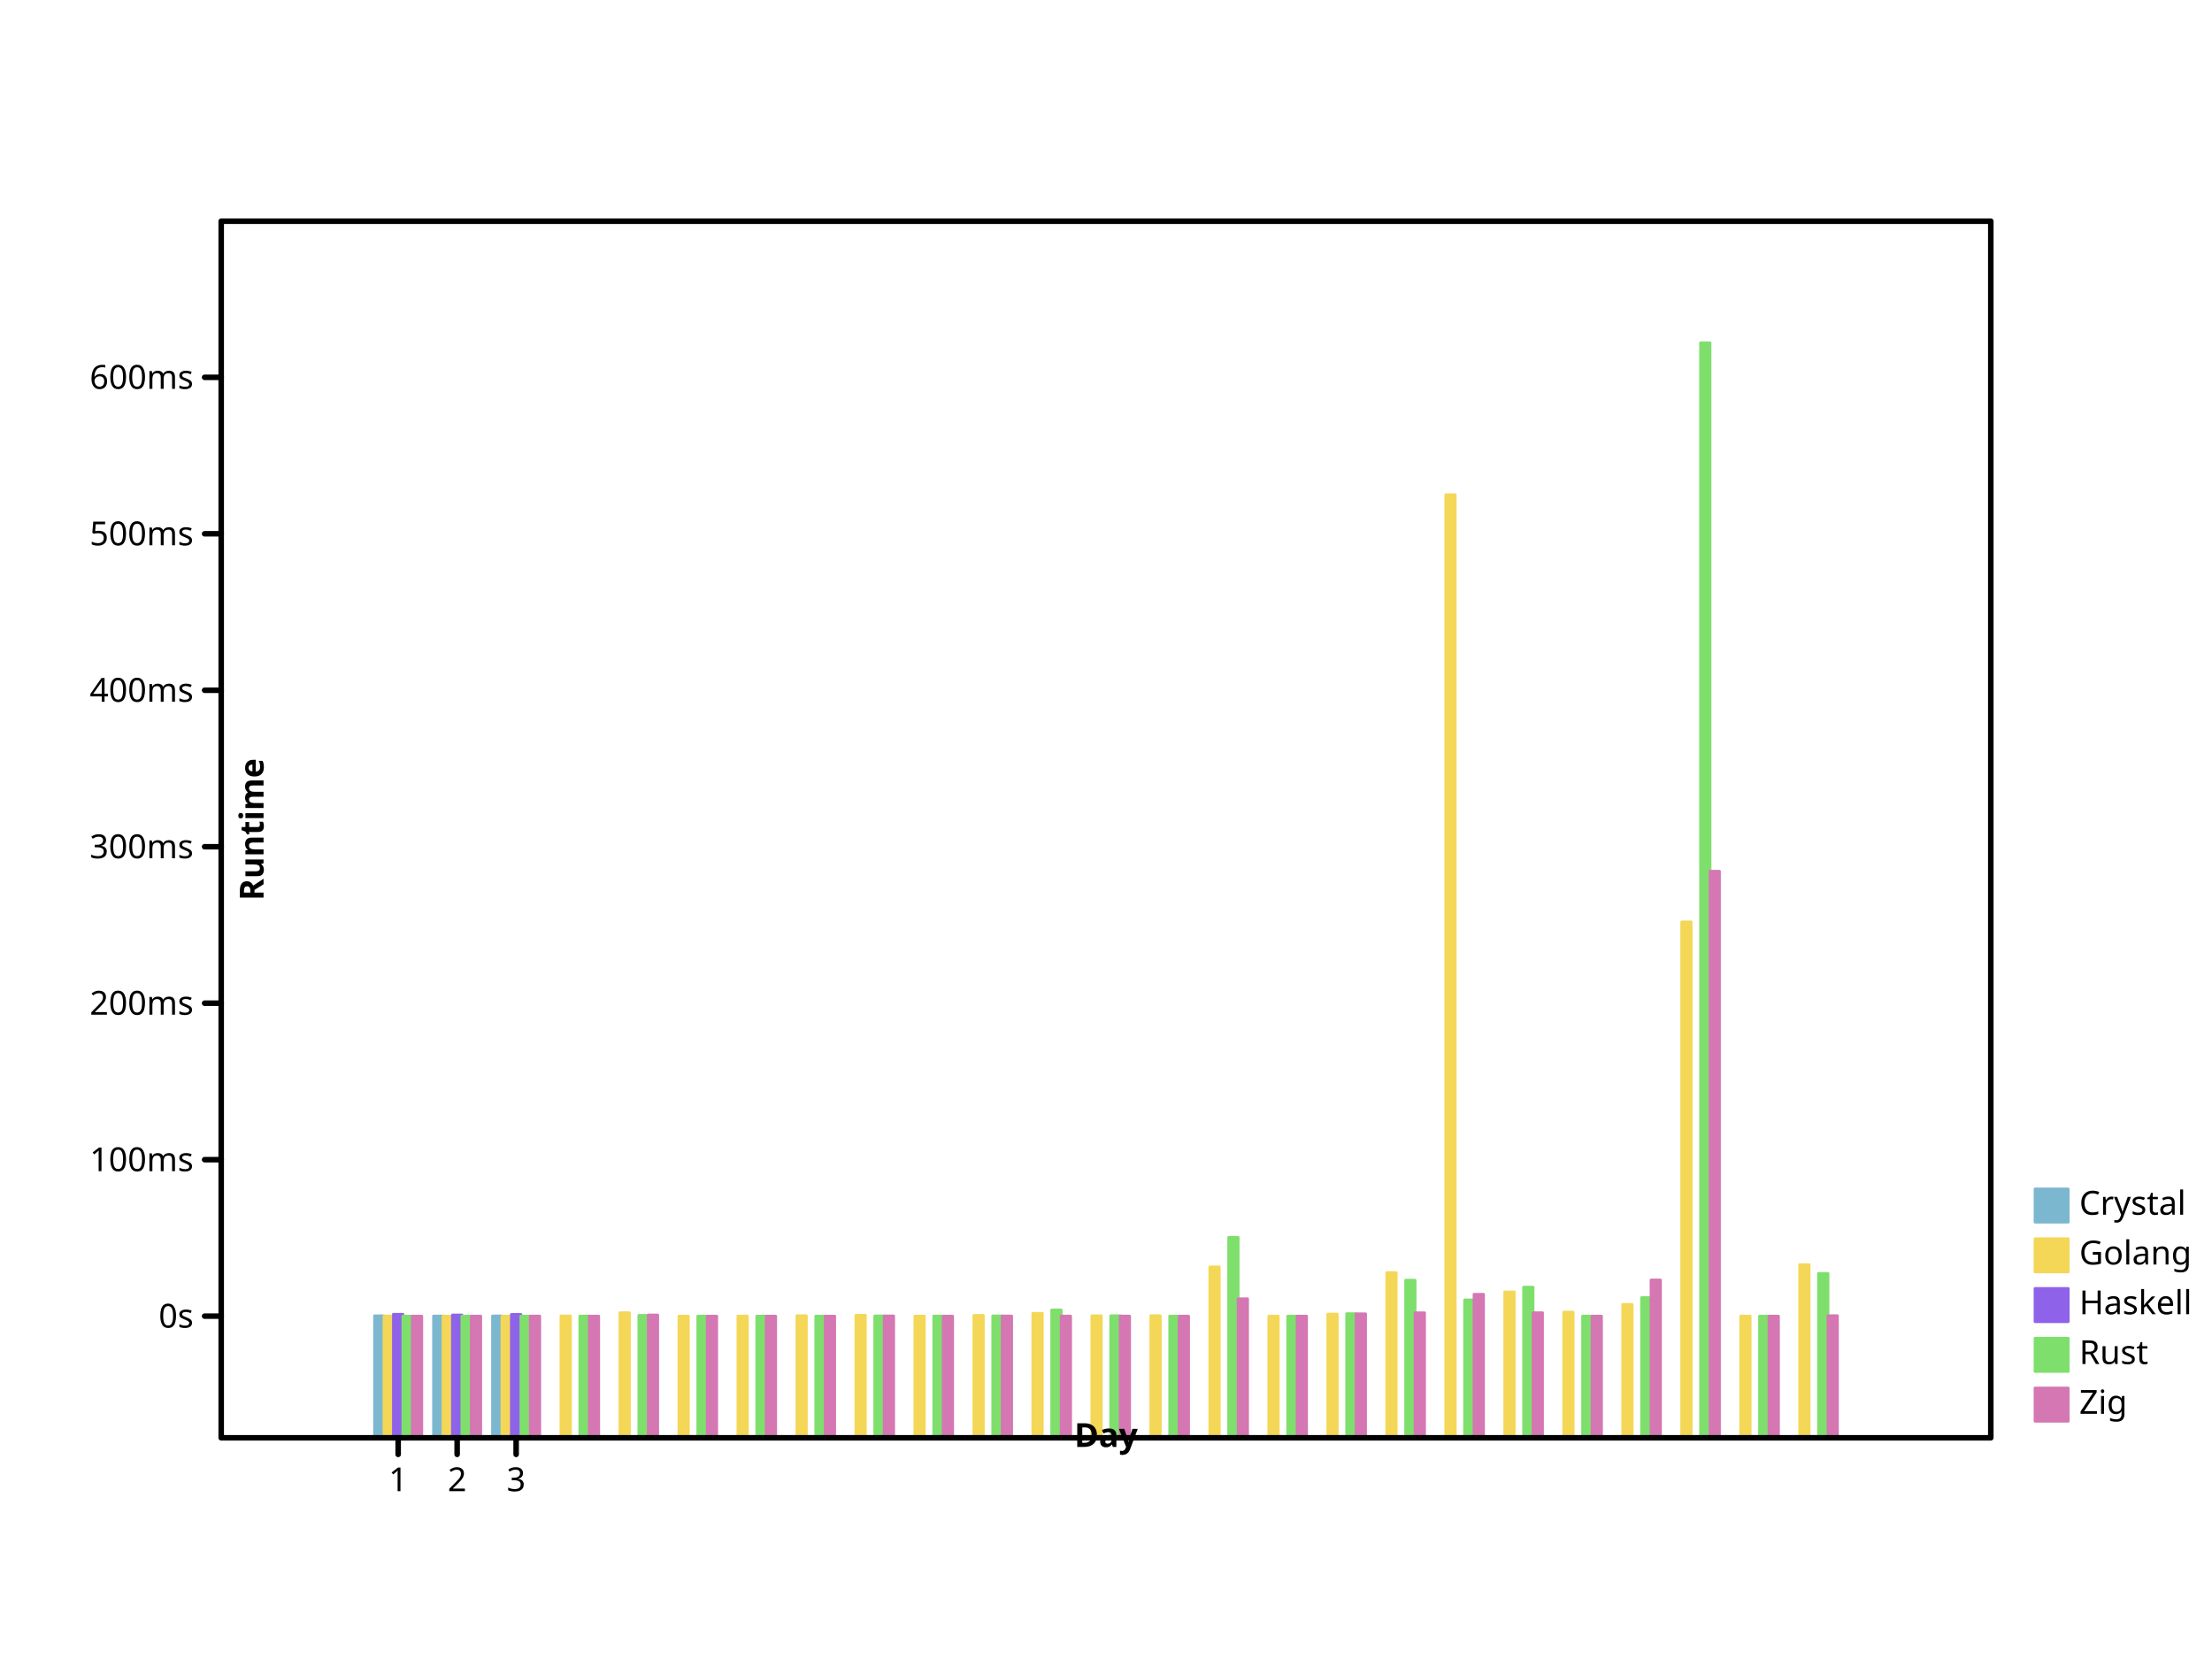
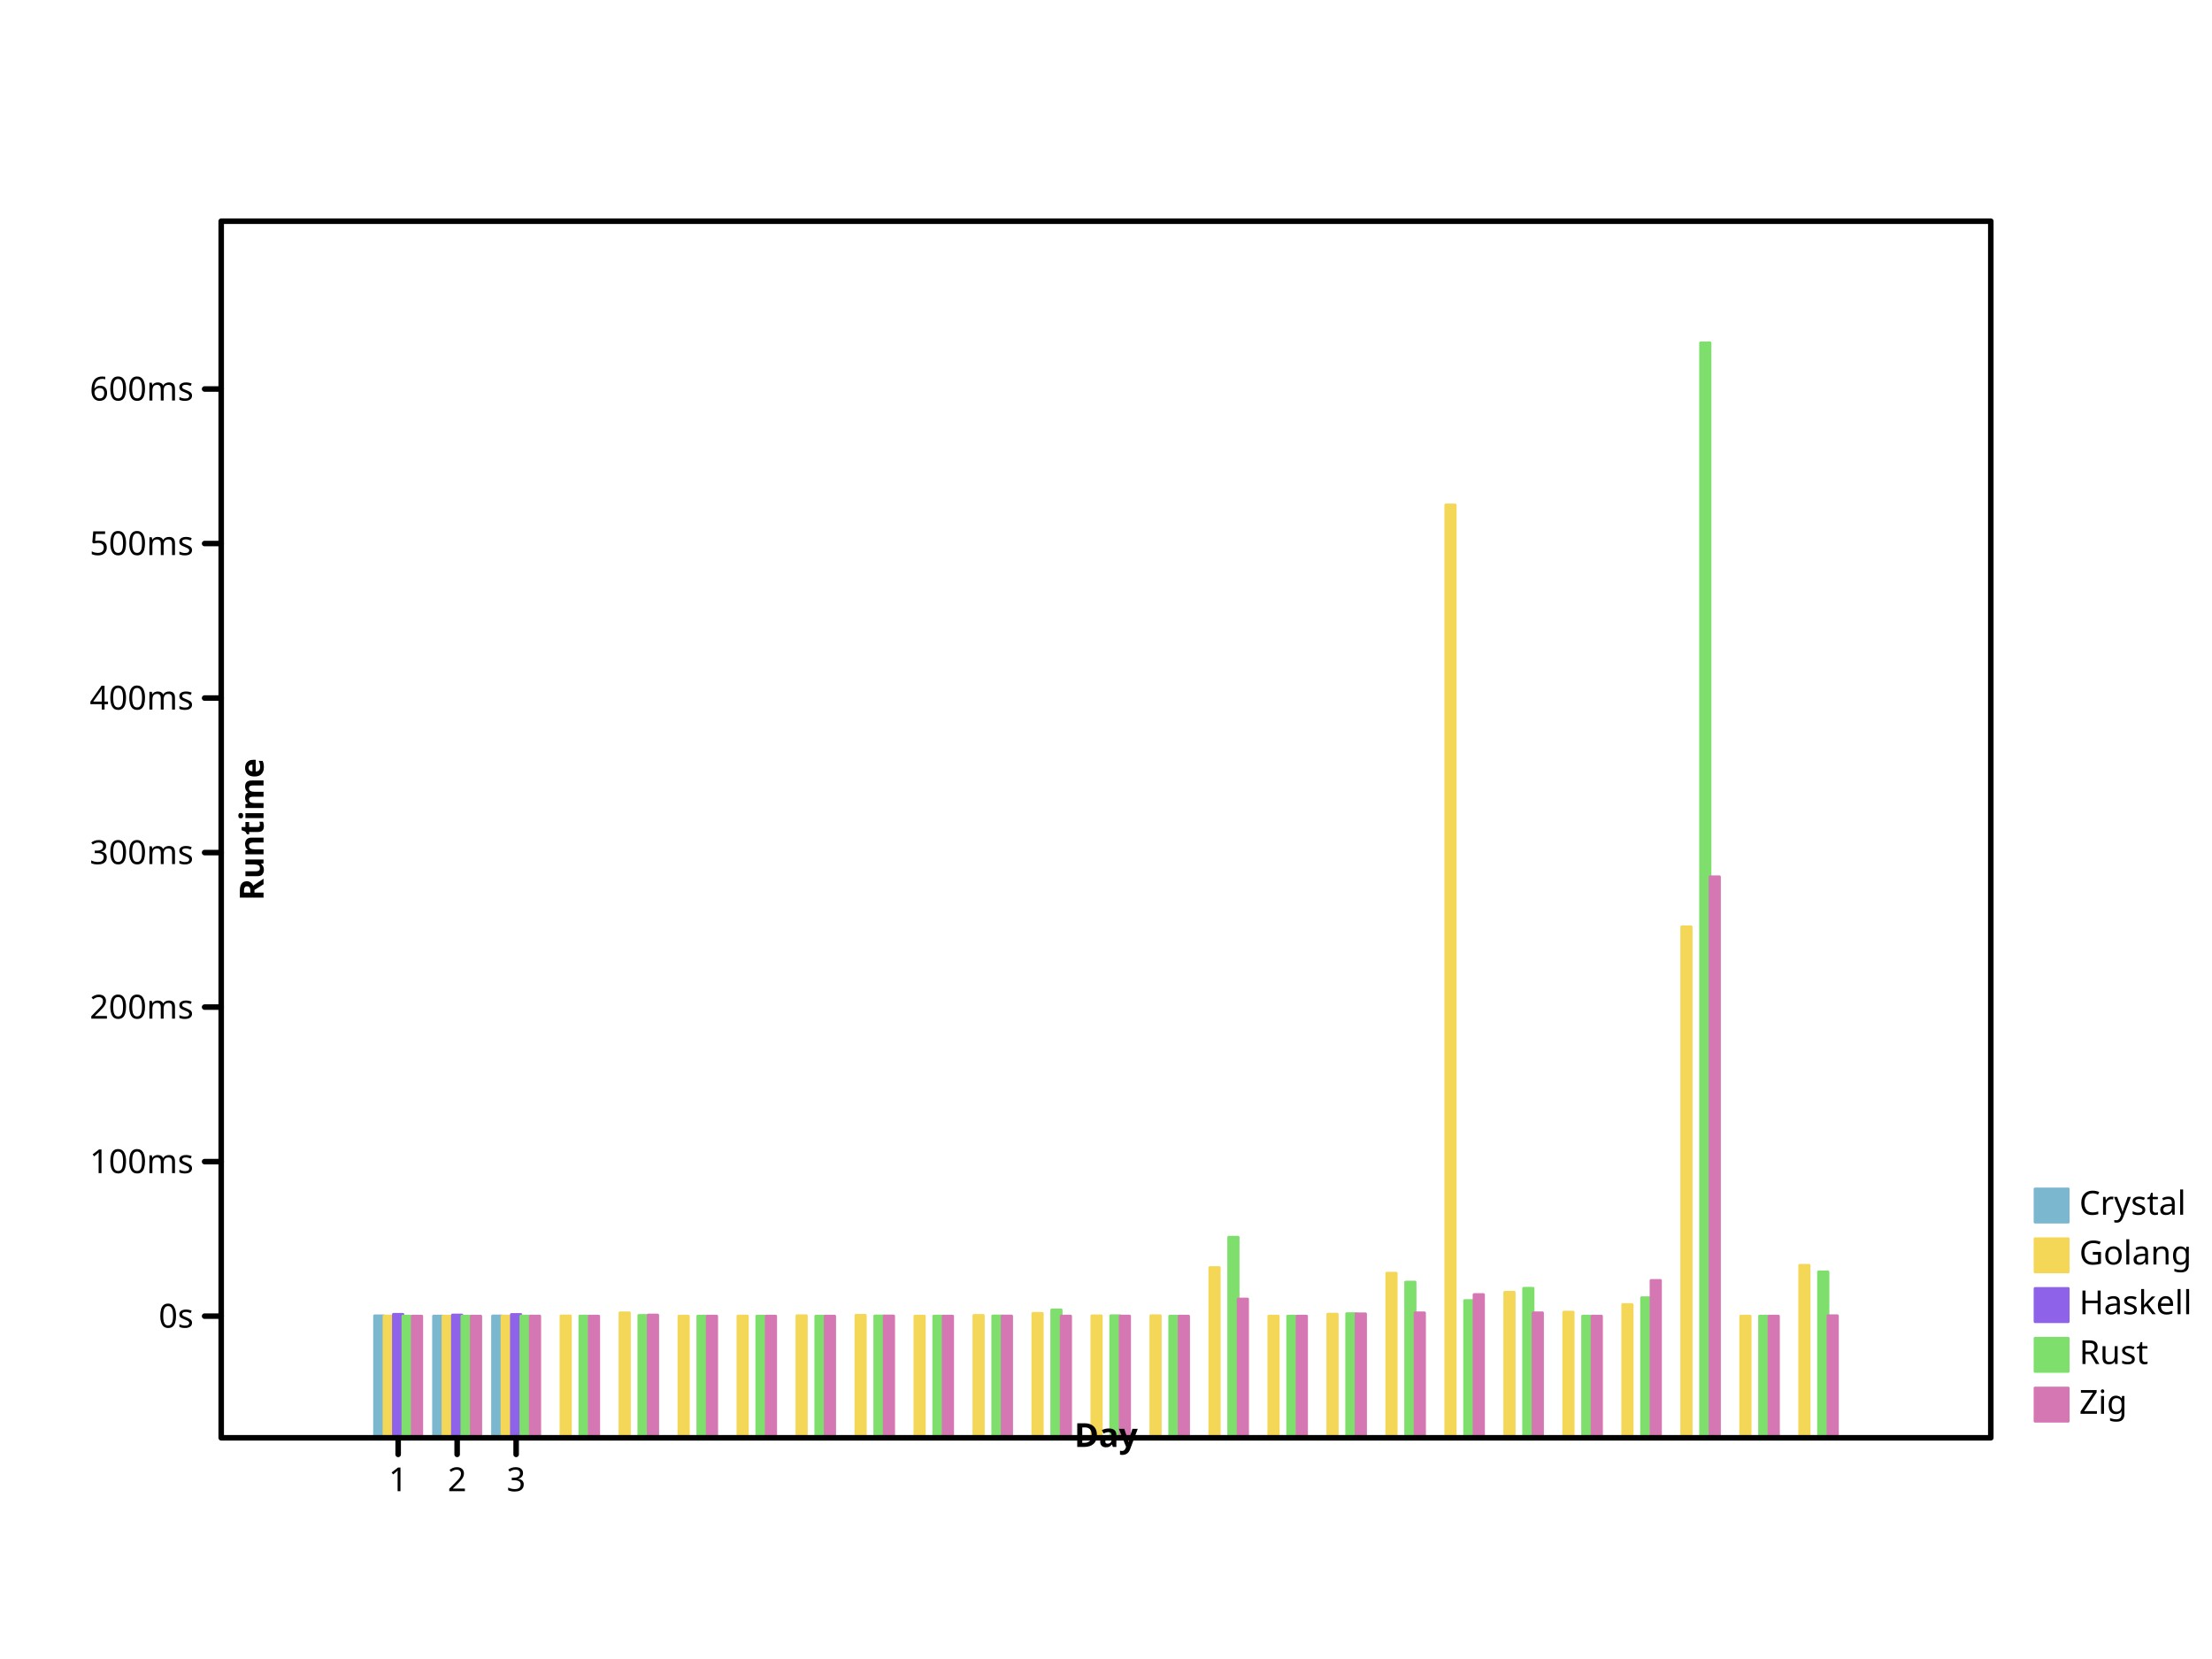
- <svg xmlns="http://www.w3.org/2000/svg" height="600" viewbox="0 0 800 600" preserveAspectRatio="xMidYMid meet" width="800">
+ <svg xmlns="http://www.w3.org/2000/svg" width="800" height="600" viewbox="0 0 800 600" preserveAspectRatio="xMidYMid meet">
  <defs>
-     <marker markerUnits="userSpaceOnUse" markerWidth="2%" markerHeight="2%" id="circle" viewBox="0 0 10 10 " refX="5" refY="5">
-       <circle r="3" fill="none" stroke="black" cx="5" cy="5" />
+     <marker id="circle" viewBox="0 0 10 10 " refX="5" refY="5" markerUnits="userSpaceOnUse" markerWidth="2%" markerHeight="2%">
+       <circle fill="none" stroke="black" cx="5" cy="5" r="3" />
    </marker>
-     <marker refX="5" refY="5" markerUnits="userSpaceOnUse" markerWidth="2%" markerHeight="2%" id="filled-circle" viewBox="0 0 10 10 ">
-       <circle r="3" fill="black" stroke="none" cx="5" cy="5" />
+     <marker refY="5" markerUnits="userSpaceOnUse" markerWidth="2%" markerHeight="2%" id="filled-circle" viewBox="0 0 10 10 " refX="5">
+       <circle fill="black" stroke="none" cx="5" cy="5" r="3" />
    </marker>
-     <marker markerHeight="2%" id="square" viewBox="0 0 10 10 " refX="5" refY="5" markerUnits="userSpaceOnUse" markerWidth="2%">
-       <rect y="2" width="6" height="6" fill="none" stroke="black" x="2" />
+     <marker markerWidth="2%" markerHeight="2%" id="square" viewBox="0 0 10 10 " refX="5" refY="5" markerUnits="userSpaceOnUse">
+       <rect fill="none" stroke="black" x="2" y="2" width="6" height="6" />
    </marker>
-     <marker markerUnits="userSpaceOnUse" markerWidth="2%" markerHeight="2%" id="filled-square" viewBox="0 0 10 10 " refX="5" refY="5">
-       <rect fill="black" stroke="none" x="2" y="2" width="6" height="6" />
+     <marker markerHeight="2%" id="filled-square" viewBox="0 0 10 10 " refX="5" refY="5" markerUnits="userSpaceOnUse" markerWidth="2%">
+       <rect width="6" height="6" fill="black" stroke="none" x="2" y="2" />
    </marker>
  </defs>
-   <g fill="hsl(198, 47%, 65%)" stroke="hsl(198, 47%, 65%)" stroke-width="1px" stroke-linecap="round" stroke-linejoin="round" transform="translate(80 520 )scale(1 -1 )">
-     <rect width="3.413333e+00" height="4.411731e+01" vector-effect="non-scaling-stroke" x="5.546667e+01" y="0" />
-     <rect height="4.402739e+01" vector-effect="non-scaling-stroke" x="7.680000e+01" y="0" width="3.413333e+00" />
-     <rect width="3.413333e+00" height="4.406377e+01" vector-effect="non-scaling-stroke" x="9.813333e+01" y="0" />
+   <g stroke-linecap="round" stroke-linejoin="round" transform="translate(80 520 )scale(1 -1 )" fill="hsl(198, 47%, 65%)" stroke="hsl(198, 47%, 65%)" stroke-width="1px">
+     <rect x="5.546667e+01" y="0" width="3.413333e+00" height="4.411585e+01" vector-effect="non-scaling-stroke" />
+     <rect vector-effect="non-scaling-stroke" x="7.680000e+01" y="0" width="3.413333e+00" height="4.402705e+01" />
+     <rect x="9.813333e+01" y="0" width="3.413333e+00" height="4.406298e+01" vector-effect="non-scaling-stroke" />
  </g>
-   <g stroke="hsl(49, 88%, 65%)" stroke-width="1px" stroke-linecap="round" stroke-linejoin="round" transform="translate(80 520 )scale(1 -1 )" fill="hsl(49, 88%, 65%)">
-     <rect y="0" width="3.413333e+00" height="4.403382e+01" vector-effect="non-scaling-stroke" x="5.888000e+01" />
-     <rect vector-effect="non-scaling-stroke" x="8.021333e+01" y="0" width="3.413333e+00" height="4.400048e+01" />
-     <rect height="4.401353e+01" vector-effect="non-scaling-stroke" x="1.015467e+02" y="0" width="3.413333e+00" />
-     <rect vector-effect="non-scaling-stroke" x="1.228800e+02" y="0" width="3.413333e+00" height="4.406928e+01" />
-     <rect height="4.520721e+01" vector-effect="non-scaling-stroke" x="1.442133e+02" y="0" width="3.413333e+00" />
-     <rect y="0" width="3.413333e+00" height="4.400057e+01" vector-effect="non-scaling-stroke" x="1.655467e+02" />
-     <rect width="3.413333e+00" height="4.402769e+01" vector-effect="non-scaling-stroke" x="1.868800e+02" y="0" />
-     <rect vector-effect="non-scaling-stroke" x="2.082133e+02" y="0" width="3.413333e+00" height="4.414719e+01" />
-     <rect vector-effect="non-scaling-stroke" x="2.295467e+02" y="0" width="3.413333e+00" height="4.430498e+01" />
-     <rect x="2.508800e+02" y="0" width="3.413333e+00" height="4.400755e+01" vector-effect="non-scaling-stroke" />
-     <rect vector-effect="non-scaling-stroke" x="2.722133e+02" y="0" width="3.413333e+00" height="4.426379e+01" />
-     <rect x="2.935467e+02" y="0" width="3.413333e+00" height="4.501254e+01" vector-effect="non-scaling-stroke" />
-     <rect height="4.411596e+01" vector-effect="non-scaling-stroke" x="3.148800e+02" y="0" width="3.413333e+00" />
-     <rect height="4.415290e+01" vector-effect="non-scaling-stroke" x="3.362133e+02" y="0" width="3.413333e+00" />
-     <rect height="6.178884e+01" vector-effect="non-scaling-stroke" x="3.575467e+02" y="0" width="3.413333e+00" />
-     <rect vector-effect="non-scaling-stroke" x="3.788800e+02" y="0" width="3.413333e+00" height="4.400555e+01" />
-     <rect x="4.002133e+02" y="0" width="3.413333e+00" height="4.473046e+01" vector-effect="non-scaling-stroke" />
-     <rect x="4.215467e+02" y="0" width="3.413333e+00" height="5.973754e+01" vector-effect="non-scaling-stroke" />
-     <rect width="3.413333e+00" height="3.410715e+02" vector-effect="non-scaling-stroke" x="4.428800e+02" y="0" />
-     <rect x="4.642133e+02" y="0" width="3.413333e+00" height="5.274868e+01" vector-effect="non-scaling-stroke" />
-     <rect vector-effect="non-scaling-stroke" x="4.855467e+02" y="0" width="3.413333e+00" height="4.546236e+01" />
-     <rect vector-effect="non-scaling-stroke" x="5.068800e+02" y="0" width="3.413333e+00" height="4.823515e+01" />
-     <rect x="5.282133e+02" y="0" width="3.413333e+00" height="1.865690e+02" vector-effect="non-scaling-stroke" />
-     <rect width="3.413333e+00" height="4.400098e+01" vector-effect="non-scaling-stroke" x="5.495467e+02" y="0" />
-     <rect vector-effect="non-scaling-stroke" x="5.708800e+02" y="0" width="3.413333e+00" height="6.260983e+01" />
+   <g stroke-width="1px" stroke-linecap="round" stroke-linejoin="round" transform="translate(80 520 )scale(1 -1 )" fill="hsl(49, 88%, 65%)" stroke="hsl(49, 88%, 65%)">
+     <rect x="5.888000e+01" y="0" width="3.413333e+00" height="4.403340e+01" vector-effect="non-scaling-stroke" />
+     <rect height="4.400048e+01" vector-effect="non-scaling-stroke" x="8.021333e+01" y="0" width="3.413333e+00" />
+     <rect x="1.015467e+02" y="0" width="3.413333e+00" height="4.401336e+01" vector-effect="non-scaling-stroke" />
+     <rect height="4.406842e+01" vector-effect="non-scaling-stroke" x="1.228800e+02" y="0" width="3.413333e+00" />
+     <rect y="0" width="3.413333e+00" height="4.519219e+01" vector-effect="non-scaling-stroke" x="1.442133e+02" />
+     <rect vector-effect="non-scaling-stroke" x="1.655467e+02" y="0" width="3.413333e+00" height="4.400056e+01" />
+     <rect width="3.413333e+00" height="4.402735e+01" vector-effect="non-scaling-stroke" x="1.868800e+02" y="0" />
+     <rect vector-effect="non-scaling-stroke" x="2.082133e+02" y="0" width="3.413333e+00" height="4.414535e+01" />
+     <rect vector-effect="non-scaling-stroke" x="2.295467e+02" y="0" width="3.413333e+00" height="4.430118e+01" />
+     <rect vector-effect="non-scaling-stroke" x="2.508800e+02" y="0" width="3.413333e+00" height="4.400746e+01" />
+     <rect x="2.722133e+02" y="0" width="3.413333e+00" height="4.426051e+01" vector-effect="non-scaling-stroke" />
+     <rect width="3.413333e+00" height="4.499994e+01" vector-effect="non-scaling-stroke" x="2.935467e+02" y="0" />
+     <rect vector-effect="non-scaling-stroke" x="3.148800e+02" y="0" width="3.413333e+00" height="4.411452e+01" />
+     <rect height="4.415099e+01" vector-effect="non-scaling-stroke" x="3.362133e+02" y="0" width="3.413333e+00" />
+     <rect vector-effect="non-scaling-stroke" x="3.575467e+02" y="0" width="3.413333e+00" height="6.156738e+01" />
+     <rect x="3.788800e+02" y="0" width="3.413333e+00" height="4.400548e+01" vector-effect="non-scaling-stroke" />
+     <rect x="4.002133e+02" y="0" width="3.413333e+00" height="4.472137e+01" vector-effect="non-scaling-stroke" />
+     <rect vector-effect="non-scaling-stroke" x="4.215467e+02" y="0" width="3.413333e+00" height="5.954162e+01" />
+     <rect x="4.428800e+02" y="0" width="3.413333e+00" height="3.373732e+02" vector-effect="non-scaling-stroke" />
+     <rect vector-effect="non-scaling-stroke" x="4.642133e+02" y="0" width="3.413333e+00" height="5.263976e+01" />
+     <rect vector-effect="non-scaling-stroke" x="4.855467e+02" y="0" width="3.413333e+00" height="4.544415e+01" />
+     <rect y="0" width="3.413333e+00" height="4.818243e+01" vector-effect="non-scaling-stroke" x="5.068800e+02" />
+     <rect width="3.413333e+00" height="1.847941e+02" vector-effect="non-scaling-stroke" x="5.282133e+02" y="0" />
+     <rect x="5.495467e+02" y="0" width="3.413333e+00" height="4.400097e+01" vector-effect="non-scaling-stroke" />
+     <rect width="3.413333e+00" height="6.237815e+01" vector-effect="non-scaling-stroke" x="5.708800e+02" y="0" />
  </g>
-   <g stroke="hsl(260, 76%, 65%)" stroke-width="1px" stroke-linecap="round" stroke-linejoin="round" transform="translate(80 520 )scale(1 -1 )" fill="hsl(260, 76%, 65%)">
-     <rect y="0" width="3.413333e+00" height="4.466549e+01" vector-effect="non-scaling-stroke" x="6.229333e+01" />
-     <rect x="8.362667e+01" y="0" width="3.413333e+00" height="4.440331e+01" vector-effect="non-scaling-stroke" />
-     <rect vector-effect="non-scaling-stroke" x="1.049600e+02" y="0" width="3.413333e+00" height="4.461343e+01" />
+   <g stroke-width="1px" stroke-linecap="round" stroke-linejoin="round" transform="translate(80 520 )scale(1 -1 )" fill="hsl(260, 76%, 65%)" stroke="hsl(260, 76%, 65%)">
+     <rect vector-effect="non-scaling-stroke" x="6.229333e+01" y="0" width="3.413333e+00" height="4.465721e+01" />
+     <rect y="0" width="3.413333e+00" height="4.439829e+01" vector-effect="non-scaling-stroke" x="8.362667e+01" />
+     <rect x="1.049600e+02" y="0" width="3.413333e+00" height="4.460579e+01" vector-effect="non-scaling-stroke" />
  </g>
-   <g stroke-linejoin="round" transform="translate(80 520 )scale(1 -1 )" fill="hsl(111, 64%, 65%)" stroke="hsl(111, 64%, 65%)" stroke-width="1px" stroke-linecap="round">
-     <rect vector-effect="non-scaling-stroke" x="6.570667e+01" y="0" width="3.413333e+00" height="4.400920e+01" />
-     <rect vector-effect="non-scaling-stroke" x="8.704000e+01" y="0" width="3.413333e+00" height="4.400058e+01" />
-     <rect height="4.401036e+01" vector-effect="non-scaling-stroke" x="1.083733e+02" y="0" width="3.413333e+00" />
-     <rect x="1.297067e+02" y="0" width="3.413333e+00" height="4.402911e+01" vector-effect="non-scaling-stroke" />
-     <rect vector-effect="non-scaling-stroke" x="1.510400e+02" y="0" width="3.413333e+00" height="4.425215e+01" />
-     <rect vector-effect="non-scaling-stroke" x="1.723733e+02" y="0" width="3.413333e+00" height="4.400056e+01" />
-     <rect width="3.413333e+00" height="4.400434e+01" vector-effect="non-scaling-stroke" x="1.937067e+02" y="0" />
-     <rect height="4.400686e+01" vector-effect="non-scaling-stroke" x="2.150400e+02" y="0" width="3.413333e+00" />
-     <rect vector-effect="non-scaling-stroke" x="2.363733e+02" y="0" width="3.413333e+00" height="4.405523e+01" />
-     <rect height="4.401688e+01" vector-effect="non-scaling-stroke" x="2.577067e+02" y="0" width="3.413333e+00" />
-     <rect y="0" width="3.413333e+00" height="4.407410e+01" vector-effect="non-scaling-stroke" x="2.790400e+02" />
-     <rect height="4.623727e+01" vector-effect="non-scaling-stroke" x="3.003733e+02" y="0" width="3.413333e+00" />
-     <rect width="3.413333e+00" height="4.413669e+01" vector-effect="non-scaling-stroke" x="3.217067e+02" y="0" />
-     <rect width="3.413333e+00" height="4.400807e+01" vector-effect="non-scaling-stroke" x="3.430400e+02" y="0" />
-     <rect width="3.413333e+00" height="7.248771e+01" vector-effect="non-scaling-stroke" x="3.643733e+02" y="0" />
-     <rect y="0" width="3.413333e+00" height="4.400334e+01" vector-effect="non-scaling-stroke" x="3.857067e+02" />
-     <rect vector-effect="non-scaling-stroke" x="4.070400e+02" y="0" width="3.413333e+00" height="4.488207e+01" />
-     <rect y="0" width="3.413333e+00" height="5.699040e+01" vector-effect="non-scaling-stroke" x="4.283733e+02" />
-     <rect x="4.497067e+02" y="0" width="3.413333e+00" height="4.985853e+01" vector-effect="non-scaling-stroke" />
-     <rect x="4.710400e+02" y="0" width="3.413333e+00" height="5.446700e+01" vector-effect="non-scaling-stroke" />
-     <rect vector-effect="non-scaling-stroke" x="4.923733e+02" y="0" width="3.413333e+00" height="4.400058e+01" />
-     <rect width="3.413333e+00" height="5.069043e+01" vector-effect="non-scaling-stroke" x="5.137067e+02" y="0" />
-     <rect x="5.350400e+02" y="0" width="3.413333e+00" height="396" vector-effect="non-scaling-stroke" />
-     <rect vector-effect="non-scaling-stroke" x="5.563733e+02" y="0" width="3.413333e+00" height="4.400452e+01" />
-     <rect vector-effect="non-scaling-stroke" x="5.777067e+02" y="0" width="3.413333e+00" height="5.943480e+01" />
+   <g transform="translate(80 520 )scale(1 -1 )" fill="hsl(111, 64%, 65%)" stroke="hsl(111, 64%, 65%)" stroke-width="1px" stroke-linecap="round" stroke-linejoin="round">
+     <rect y="0" width="3.413333e+00" height="4.400688e+01" vector-effect="non-scaling-stroke" x="6.570667e+01" />
+     <rect width="3.413333e+00" height="4.400059e+01" vector-effect="non-scaling-stroke" x="8.704000e+01" y="0" />
+     <rect y="0" width="3.413333e+00" height="4.401202e+01" vector-effect="non-scaling-stroke" x="1.083733e+02" />
+     <rect width="3.413333e+00" height="4.403018e+01" vector-effect="non-scaling-stroke" x="1.297067e+02" y="0" />
+     <rect x="1.510400e+02" y="0" width="3.413333e+00" height="4.426507e+01" vector-effect="non-scaling-stroke" />
+     <rect vector-effect="non-scaling-stroke" x="1.723733e+02" y="0" width="3.413333e+00" height="4.400051e+01" />
+     <rect vector-effect="non-scaling-stroke" x="1.937067e+02" y="0" width="3.413333e+00" height="4.400450e+01" />
+     <rect width="3.413333e+00" height="4.400722e+01" vector-effect="non-scaling-stroke" x="2.150400e+02" y="0" />
+     <rect x="2.363733e+02" y="0" width="3.413333e+00" height="4.405470e+01" vector-effect="non-scaling-stroke" />
+     <rect x="2.577067e+02" y="0" width="3.413333e+00" height="4.401369e+01" vector-effect="non-scaling-stroke" />
+     <rect height="4.407372e+01" vector-effect="non-scaling-stroke" x="2.790400e+02" y="0" width="3.413333e+00" />
+     <rect height="4.624866e+01" vector-effect="non-scaling-stroke" x="3.003733e+02" y="0" width="3.413333e+00" />
+     <rect y="0" width="3.413333e+00" height="4.414078e+01" vector-effect="non-scaling-stroke" x="3.217067e+02" />
+     <rect vector-effect="non-scaling-stroke" x="3.430400e+02" y="0" width="3.413333e+00" height="4.400831e+01" />
+     <rect vector-effect="non-scaling-stroke" x="3.643733e+02" y="0" width="3.413333e+00" height="7.254641e+01" />
+     <rect vector-effect="non-scaling-stroke" x="3.857067e+02" y="0" width="3.413333e+00" height="4.400334e+01" />
+     <rect height="4.490289e+01" vector-effect="non-scaling-stroke" x="4.070400e+02" y="0" width="3.413333e+00" />
+     <rect vector-effect="non-scaling-stroke" x="4.283733e+02" y="0" width="3.413333e+00" height="5.631088e+01" />
+     <rect y="0" width="3.413333e+00" height="4.963311e+01" vector-effect="non-scaling-stroke" x="4.497067e+02" />
+     <rect vector-effect="non-scaling-stroke" x="4.710400e+02" y="0" width="3.413333e+00" height="5.406573e+01" />
+     <rect y="0" width="3.413333e+00" height="4.400065e+01" vector-effect="non-scaling-stroke" x="4.923733e+02" />
+     <rect y="0" width="3.413333e+00" height="5.066108e+01" vector-effect="non-scaling-stroke" x="5.137067e+02" />
+     <rect vector-effect="non-scaling-stroke" x="5.350400e+02" y="0" width="3.413333e+00" height="396" />
+     <rect vector-effect="non-scaling-stroke" x="5.563733e+02" y="0" width="3.413333e+00" height="4.400455e+01" />
+     <rect width="3.413333e+00" height="6.000371e+01" vector-effect="non-scaling-stroke" x="5.777067e+02" y="0" />
  </g>
-   <g stroke-linecap="round" stroke-linejoin="round" transform="translate(80 520 )scale(1 -1 )" fill="hsl(322, 52%, 65%)" stroke="hsl(322, 52%, 65%)" stroke-width="1px">
-     <rect y="0" width="3.413333e+00" height="4.400273e+01" vector-effect="non-scaling-stroke" x="6.912000e+01" />
-     <rect vector-effect="non-scaling-stroke" x="9.045333e+01" y="0" width="3.413333e+00" height="4.400046e+01" />
-     <rect vector-effect="non-scaling-stroke" x="1.117867e+02" y="0" width="3.413333e+00" height="4.402237e+01" />
-     <rect x="1.331200e+02" y="0" width="3.413333e+00" height="4.400367e+01" vector-effect="non-scaling-stroke" />
-     <rect height="4.440213e+01" vector-effect="non-scaling-stroke" x="1.544533e+02" y="0" width="3.413333e+00" />
-     <rect x="1.757867e+02" y="0" width="3.413333e+00" height="4.400023e+01" vector-effect="non-scaling-stroke" />
-     <rect height="4.400525e+01" vector-effect="non-scaling-stroke" x="1.971200e+02" y="0" width="3.413333e+00" />
-     <rect x="2.184533e+02" y="0" width="3.413333e+00" height="4.400821e+01" vector-effect="non-scaling-stroke" />
-     <rect width="3.413333e+00" height="4.405709e+01" vector-effect="non-scaling-stroke" x="2.397867e+02" y="0" />
-     <rect height="4.400609e+01" vector-effect="non-scaling-stroke" x="2.611200e+02" y="0" width="3.413333e+00" />
-     <rect x="2.824533e+02" y="0" width="3.413333e+00" height="4.403947e+01" vector-effect="non-scaling-stroke" />
-     <rect x="3.037867e+02" y="0" width="3.413333e+00" height="4.402949e+01" vector-effect="non-scaling-stroke" />
-     <rect vector-effect="non-scaling-stroke" x="3.251200e+02" y="0" width="3.413333e+00" height="4.402009e+01" />
-     <rect x="3.464533e+02" y="0" width="3.413333e+00" height="4.400566e+01" vector-effect="non-scaling-stroke" />
-     <rect vector-effect="non-scaling-stroke" x="3.677867e+02" y="0" width="3.413333e+00" height="5.027224e+01" />
-     <rect y="0" width="3.413333e+00" height="4.400259e+01" vector-effect="non-scaling-stroke" x="3.891200e+02" />
-     <rect height="4.484277e+01" vector-effect="non-scaling-stroke" x="4.104533e+02" y="0" width="3.413333e+00" />
-     <rect vector-effect="non-scaling-stroke" x="4.317867e+02" y="0" width="3.413333e+00" height="4.520141e+01" />
-     <rect vector-effect="non-scaling-stroke" x="4.531200e+02" y="0" width="3.413333e+00" height="5.189861e+01" />
-     <rect height="4.521450e+01" vector-effect="non-scaling-stroke" x="4.744533e+02" y="0" width="3.413333e+00" />
-     <rect x="4.957867e+02" y="0" width="3.413333e+00" height="4.400056e+01" vector-effect="non-scaling-stroke" />
-     <rect vector-effect="non-scaling-stroke" x="5.171200e+02" y="0" width="3.413333e+00" height="5.707821e+01" />
-     <rect x="5.384533e+02" y="0" width="3.413333e+00" height="2.048986e+02" vector-effect="non-scaling-stroke" />
+   <g fill="hsl(322, 52%, 65%)" stroke="hsl(322, 52%, 65%)" stroke-width="1px" stroke-linecap="round" stroke-linejoin="round" transform="translate(80 520 )scale(1 -1 )">
+     <rect width="3.413333e+00" height="4.400270e+01" vector-effect="non-scaling-stroke" x="6.912000e+01" y="0" />
+     <rect vector-effect="non-scaling-stroke" x="9.045333e+01" y="0" width="3.413333e+00" height="4.400045e+01" />
+     <rect height="4.402209e+01" vector-effect="non-scaling-stroke" x="1.117867e+02" y="0" width="3.413333e+00" />
+     <rect width="3.413333e+00" height="4.400362e+01" vector-effect="non-scaling-stroke" x="1.331200e+02" y="0" />
+     <rect y="0" width="3.413333e+00" height="4.439713e+01" vector-effect="non-scaling-stroke" x="1.544533e+02" />
+     <rect height="4.400023e+01" vector-effect="non-scaling-stroke" x="1.757867e+02" y="0" width="3.413333e+00" />
+     <rect vector-effect="non-scaling-stroke" x="1.971200e+02" y="0" width="3.413333e+00" height="4.400519e+01" />
+     <rect x="2.184533e+02" y="0" width="3.413333e+00" height="4.400811e+01" vector-effect="non-scaling-stroke" />
+     <rect y="0" width="3.413333e+00" height="4.405637e+01" vector-effect="non-scaling-stroke" x="2.397867e+02" />
+     <rect x="2.611200e+02" y="0" width="3.413333e+00" height="4.400601e+01" vector-effect="non-scaling-stroke" />
+     <rect height="4.403898e+01" vector-effect="non-scaling-stroke" x="2.824533e+02" y="0" width="3.413333e+00" />
+     <rect vector-effect="non-scaling-stroke" x="3.037867e+02" y="0" width="3.413333e+00" height="4.402912e+01" />
+     <rect x="3.251200e+02" y="0" width="3.413333e+00" height="4.401984e+01" vector-effect="non-scaling-stroke" />
+     <rect vector-effect="non-scaling-stroke" x="3.464533e+02" y="0" width="3.413333e+00" height="4.400559e+01" />
+     <rect width="3.413333e+00" height="5.019415e+01" vector-effect="non-scaling-stroke" x="3.677867e+02" y="0" />
+     <rect y="0" width="3.413333e+00" height="4.400255e+01" vector-effect="non-scaling-stroke" x="3.891200e+02" />
+     <rect vector-effect="non-scaling-stroke" x="4.104533e+02" y="0" width="3.413333e+00" height="4.483227e+01" />
+     <rect width="3.413333e+00" height="4.518646e+01" vector-effect="non-scaling-stroke" x="4.317867e+02" y="0" />
+     <rect width="3.413333e+00" height="5.180028e+01" vector-effect="non-scaling-stroke" x="4.531200e+02" y="0" />
+     <rect vector-effect="non-scaling-stroke" x="4.744533e+02" y="0" width="3.413333e+00" height="4.519938e+01" />
+     <rect height="4.400055e+01" vector-effect="non-scaling-stroke" x="4.957867e+02" y="0" width="3.413333e+00" />
+     <rect x="5.171200e+02" y="0" width="3.413333e+00" height="5.691539e+01" vector-effect="non-scaling-stroke" />
+     <rect width="3.413333e+00" height="2.028956e+02" vector-effect="non-scaling-stroke" x="5.384533e+02" y="0" />
    <rect vector-effect="non-scaling-stroke" x="5.597867e+02" y="0" width="3.413333e+00" height="4.400025e+01" />
-     <rect y="0" width="3.413333e+00" height="4.414984e+01" vector-effect="non-scaling-stroke" x="5.811200e+02" />
+     <rect vector-effect="non-scaling-stroke" x="5.811200e+02" y="0" width="3.413333e+00" height="4.414797e+01" />
  </g>
-   <g stroke="hsl(198, 47%, 65%)" font-family="sans-serif" text-anchor="start" dominant-baseline="hanging" stroke-linecap="round" font-size="12px" fill="hsl(198, 47%, 65%)" font-weight="normal" font-style="normal" stroke-width="1px" stroke-linejoin="round">
-     <rect height="12" vector-effect="non-scaling-stroke" x="736" y="430" width="12" />
-     <g fill="black" stroke="black">
-       <text x="752" y="430" dominant-baseline="hanging" stroke="none" vector-effect="non-scaling-stroke">Crystal</text>
+   <g font-style="normal" stroke="hsl(198, 47%, 65%)" stroke-linecap="round" stroke-linejoin="round" font-size="12px" text-anchor="start" dominant-baseline="hanging" font-weight="normal" fill="hsl(198, 47%, 65%)" stroke-width="1px" font-family="sans-serif">
+     <rect y="430" width="12" height="12" vector-effect="non-scaling-stroke" x="736" />
+     <g stroke="black" fill="black">
+       <text stroke="none" vector-effect="non-scaling-stroke" x="752" y="430" dominant-baseline="hanging">Crystal</text>
    </g>
-     <g stroke-linejoin="round" font-size="12px" stroke-width="1px" font-family="sans-serif" font-weight="normal" fill="hsl(49, 88%, 65%)" font-style="normal" text-anchor="start" dominant-baseline="hanging" stroke-linecap="round" stroke="hsl(49, 88%, 65%)">
-       <rect width="12" height="12" vector-effect="non-scaling-stroke" x="736" y="448" />
-       <g fill="black" stroke="black">
-         <text y="448" dominant-baseline="hanging" stroke="none" vector-effect="non-scaling-stroke" x="752">Golang</text>
+     <g fill="hsl(49, 88%, 65%)" stroke-width="1px" font-family="sans-serif" font-style="normal" font-weight="normal" stroke="hsl(49, 88%, 65%)" stroke-linejoin="round" font-size="12px" stroke-linecap="round" text-anchor="start" dominant-baseline="hanging">
+       <rect vector-effect="non-scaling-stroke" x="736" y="448" width="12" height="12" />
+       <g stroke="black" fill="black">
+         <text vector-effect="non-scaling-stroke" x="752" y="448" dominant-baseline="hanging" stroke="none">Golang</text>
      </g>
-       <g fill="hsl(260, 76%, 65%)" stroke-linejoin="round" font-size="12px" text-anchor="start" font-weight="normal" stroke="hsl(260, 76%, 65%)" font-style="normal" dominant-baseline="hanging" stroke-width="1px" stroke-linecap="round" font-family="sans-serif">
-         <rect vector-effect="non-scaling-stroke" x="736" y="466" width="12" height="12" />
-         <g fill="black" stroke="black">
+       <g stroke-linejoin="round" font-size="12px" dominant-baseline="hanging" fill="hsl(260, 76%, 65%)" stroke-width="1px" font-weight="normal" stroke-linecap="round" text-anchor="start" font-family="sans-serif" font-style="normal" stroke="hsl(260, 76%, 65%)">
+         <rect width="12" height="12" vector-effect="non-scaling-stroke" x="736" y="466" />
+         <g stroke="black" fill="black">
          <text stroke="none" vector-effect="non-scaling-stroke" x="752" y="466" dominant-baseline="hanging">Haskell</text>
        </g>
-         <g font-style="normal" stroke="hsl(111, 64%, 65%)" stroke-linecap="round" fill="hsl(111, 64%, 65%)" stroke-linejoin="round" font-size="12px" text-anchor="start" dominant-baseline="hanging" stroke-width="1px" font-family="sans-serif" font-weight="normal">
+         <g fill="hsl(111, 64%, 65%)" stroke-width="1px" font-style="normal" font-weight="normal" stroke-linejoin="round" font-family="sans-serif" stroke="hsl(111, 64%, 65%)" stroke-linecap="round" font-size="12px" text-anchor="start" dominant-baseline="hanging">
          <rect width="12" height="12" vector-effect="non-scaling-stroke" x="736" y="484" />
-           <g fill="black" stroke="black">
-             <text vector-effect="non-scaling-stroke" x="752" y="484" dominant-baseline="hanging" stroke="none">Rust</text>
+           <g stroke="black" fill="black">
+             <text stroke="none" vector-effect="non-scaling-stroke" x="752" y="484" dominant-baseline="hanging">Rust</text>
          </g>
-           <g fill="hsl(322, 52%, 65%)" font-weight="normal" dominant-baseline="hanging" stroke-linecap="round" font-size="12px" stroke="hsl(322, 52%, 65%)" font-family="sans-serif" stroke-width="1px" stroke-linejoin="round" font-style="normal" text-anchor="start">
-             <rect width="12" height="12" vector-effect="non-scaling-stroke" x="736" y="502" />
-             <g stroke="black" fill="black">
-               <text y="502" dominant-baseline="hanging" stroke="none" vector-effect="non-scaling-stroke" x="752">Zig</text>
-               <g stroke-width="2px" font-family="sans-serif" font-weight="normal" fill="none" stroke-linejoin="round" font-size="12px" text-anchor="start" stroke-linecap="round" font-style="normal" dominant-baseline="hanging">
+           <g font-weight="normal" stroke-linejoin="round" font-size="12px" text-anchor="start" fill="hsl(322, 52%, 65%)" stroke-width="1px" stroke="hsl(322, 52%, 65%)" stroke-linecap="round" dominant-baseline="hanging" font-family="sans-serif" font-style="normal">
+             <rect vector-effect="non-scaling-stroke" x="736" y="502" width="12" height="12" />
+             <g fill="black" stroke="black">
+               <text vector-effect="non-scaling-stroke" x="752" y="502" dominant-baseline="hanging" stroke="none">Zig</text>
+               <g font-style="normal" font-size="12px" stroke-linejoin="round" text-anchor="start" dominant-baseline="hanging" stroke-width="2px" font-family="sans-serif" font-weight="normal" stroke-linecap="round" fill="none">
                <rect y="80" width="640" height="440" vector-effect="non-scaling-stroke" x="80" />
              </g>
-               <g font-weight="normal" transform="translate(80 520 )scale(1 -1 )" stroke-width="2px" stroke-linecap="round" dominant-baseline="hanging" stroke="black" font-family="sans-serif" stroke-linejoin="round" font-size="12px" font-style="normal" text-anchor="start" fill="none">
+               <g stroke-linejoin="round" font-size="12px" fill="none" stroke-linecap="round" text-anchor="start" dominant-baseline="hanging" stroke-width="2px" font-family="sans-serif" font-style="normal" font-weight="normal" transform="translate(80 520 )scale(1 -1 )" stroke="black">
                <path vector-effect="non-scaling-stroke" d="M64,0 L64,-6 M8.533333e+01,0 L8.533333e+01,-6 M1.066667e+02,0 L1.066667e+02,-6 " />
              </g>
-               <g font-size="12px" fill="black" stroke="black" text-anchor="middle" dominant-baseline="hanging" stroke-linecap="round" stroke-linejoin="round" font-weight="normal" transform="translate(80 520 )scale(1 1 )" stroke-width="2px" font-style="normal" font-family="sans-serif">
-                 <text dominant-baseline="hanging" stroke="none" vector-effect="non-scaling-stroke" x="64" y="10">1</text>
-                 <text vector-effect="non-scaling-stroke" x="8.533333e+01" y="10" dominant-baseline="hanging" stroke="none">2</text>
+               <g fill="black" stroke-width="2px" stroke-linecap="round" font-size="12px" font-family="sans-serif" font-style="normal" font-weight="normal" transform="translate(80 520 )scale(1 1 )" stroke="black" stroke-linejoin="round" text-anchor="middle" dominant-baseline="hanging">
+                 <text x="64" y="10" dominant-baseline="hanging" stroke="none" vector-effect="non-scaling-stroke">1</text>
+                 <text x="8.533333e+01" y="10" dominant-baseline="hanging" stroke="none" vector-effect="non-scaling-stroke">2</text>
                <text stroke="none" vector-effect="non-scaling-stroke" x="1.066667e+02" y="10" dominant-baseline="hanging">3</text>
              </g>
-               <g dominant-baseline="baseline" transform="translate(80 520 )scale(1 1 )rotate(0 0 0 )" stroke-linecap="round" font-style="normal" fill="black" stroke="black" font-family="sans-serif" font-weight="bold" text-anchor="middle" stroke-width="2px" stroke-linejoin="round" font-size="12px">
-                 <text y="-6" dominant-baseline="baseline" stroke="none" vector-effect="non-scaling-stroke" x="320">Day</text>
+               <g font-family="sans-serif" font-style="normal" transform="translate(80 520 )scale(1 1 )rotate(0 0 0 )" stroke="black" stroke-linecap="round" stroke-linejoin="round" text-anchor="middle" fill="black" font-weight="bold" font-size="12px" dominant-baseline="baseline" stroke-width="2px">
+                 <text x="320" y="-6" dominant-baseline="baseline" stroke="none" vector-effect="non-scaling-stroke">Day</text>
              </g>
-               <g dominant-baseline="baseline" transform="translate(80 520 )scale(1 -1 )" stroke-width="2px" stroke-linecap="round" stroke-linejoin="round" fill="black" font-family="sans-serif" font-weight="bold" font-size="12px" font-style="normal" stroke="black" text-anchor="middle">
-                 <path vector-effect="non-scaling-stroke" d="M0,44 L-6,44 M0,1.005895e+02 L-6,1.005895e+02 M0,1.571790e+02 L-6,1.571790e+02 M0,2.137686e+02 L-6,2.137686e+02 M0,2.703581e+02 L-6,2.703581e+02 M0,3.269476e+02 L-6,3.269476e+02 M0,3.835371e+02 L-6,3.835371e+02 " />
+               <g font-style="normal" font-weight="bold" transform="translate(80 520 )scale(1 -1 )" stroke-linecap="round" font-size="12px" text-anchor="middle" dominant-baseline="baseline" font-family="sans-serif" stroke="black" stroke-linejoin="round" fill="black" stroke-width="2px">
+                 <path vector-effect="non-scaling-stroke" d="M0,44 L-6,44 M0,9.988502e+01 L-6,9.988502e+01 M0,1.557700e+02 L-6,1.557700e+02 M0,2.116551e+02 L-6,2.116551e+02 M0,2.675401e+02 L-6,2.675401e+02 M0,3.234251e+02 L-6,3.234251e+02 M0,3.793101e+02 L-6,3.793101e+02 " />
              </g>
-               <g stroke="black" stroke-linecap="round" font-size="12px" font-style="normal" text-anchor="end" transform="translate(80 520 )scale(1 1 )" font-family="sans-serif" font-weight="normal" fill="black" stroke-linejoin="round" dominant-baseline="middle" stroke-width="2px">
-                 <text dominant-baseline="middle" stroke="none" vector-effect="non-scaling-stroke" x="-10" y="-44">0s</text>
-                 <text vector-effect="non-scaling-stroke" x="-10" y="-1.005895e+02" dominant-baseline="middle" stroke="none">100ms</text>
-                 <text vector-effect="non-scaling-stroke" x="-10" y="-1.571790e+02" dominant-baseline="middle" stroke="none">200ms</text>
-                 <text y="-2.137686e+02" dominant-baseline="middle" stroke="none" vector-effect="non-scaling-stroke" x="-10">300ms</text>
-                 <text x="-10" y="-2.703581e+02" dominant-baseline="middle" stroke="none" vector-effect="non-scaling-stroke">400ms</text>
-                 <text stroke="none" vector-effect="non-scaling-stroke" x="-10" y="-3.269476e+02" dominant-baseline="middle">500ms</text>
-                 <text dominant-baseline="middle" stroke="none" vector-effect="non-scaling-stroke" x="-10" y="-3.835371e+02">600ms</text>
+               <g stroke-width="2px" font-style="normal" transform="translate(80 520 )scale(1 1 )" stroke="black" dominant-baseline="middle" fill="black" font-family="sans-serif" font-weight="normal" stroke-linecap="round" stroke-linejoin="round" font-size="12px" text-anchor="end">
+                 <text stroke="none" vector-effect="non-scaling-stroke" x="-10" y="-44" dominant-baseline="middle">0s</text>
+                 <text dominant-baseline="middle" stroke="none" vector-effect="non-scaling-stroke" x="-10" y="-9.988502e+01">100ms</text>
+                 <text y="-1.557700e+02" dominant-baseline="middle" stroke="none" vector-effect="non-scaling-stroke" x="-10">200ms</text>
+                 <text stroke="none" vector-effect="non-scaling-stroke" x="-10" y="-2.116551e+02" dominant-baseline="middle">300ms</text>
+                 <text vector-effect="non-scaling-stroke" x="-10" y="-2.675401e+02" dominant-baseline="middle" stroke="none">400ms</text>
+                 <text y="-3.234251e+02" dominant-baseline="middle" stroke="none" vector-effect="non-scaling-stroke" x="-10">500ms</text>
+                 <text stroke="none" vector-effect="non-scaling-stroke" x="-10" y="-3.793101e+02" dominant-baseline="middle">600ms</text>
              </g>
-               <g stroke-linejoin="round" text-anchor="middle" transform="translate(80 520 )scale(1 1 )rotate(-90 0 0 )" font-family="sans-serif" font-weight="bold" stroke-linecap="round" font-size="12px" font-style="normal" dominant-baseline="hanging" fill="black" stroke="black" stroke-width="2px">
-                 <text dominant-baseline="hanging" stroke="none" vector-effect="non-scaling-stroke" x="220" y="6">Runtime</text>
+               <g stroke="black" stroke-linecap="round" stroke-linejoin="round" dominant-baseline="hanging" font-family="sans-serif" font-style="normal" font-size="12px" text-anchor="middle" fill="black" stroke-width="2px" font-weight="bold" transform="translate(80 520 )scale(1 1 )rotate(-90 0 0 )">
+                 <text vector-effect="non-scaling-stroke" x="220" y="6" dominant-baseline="hanging" stroke="none">Runtime</text>
              </g>
            </g>
          </g>
        </g>
      </g>
    </g>
  </g>
</svg>
